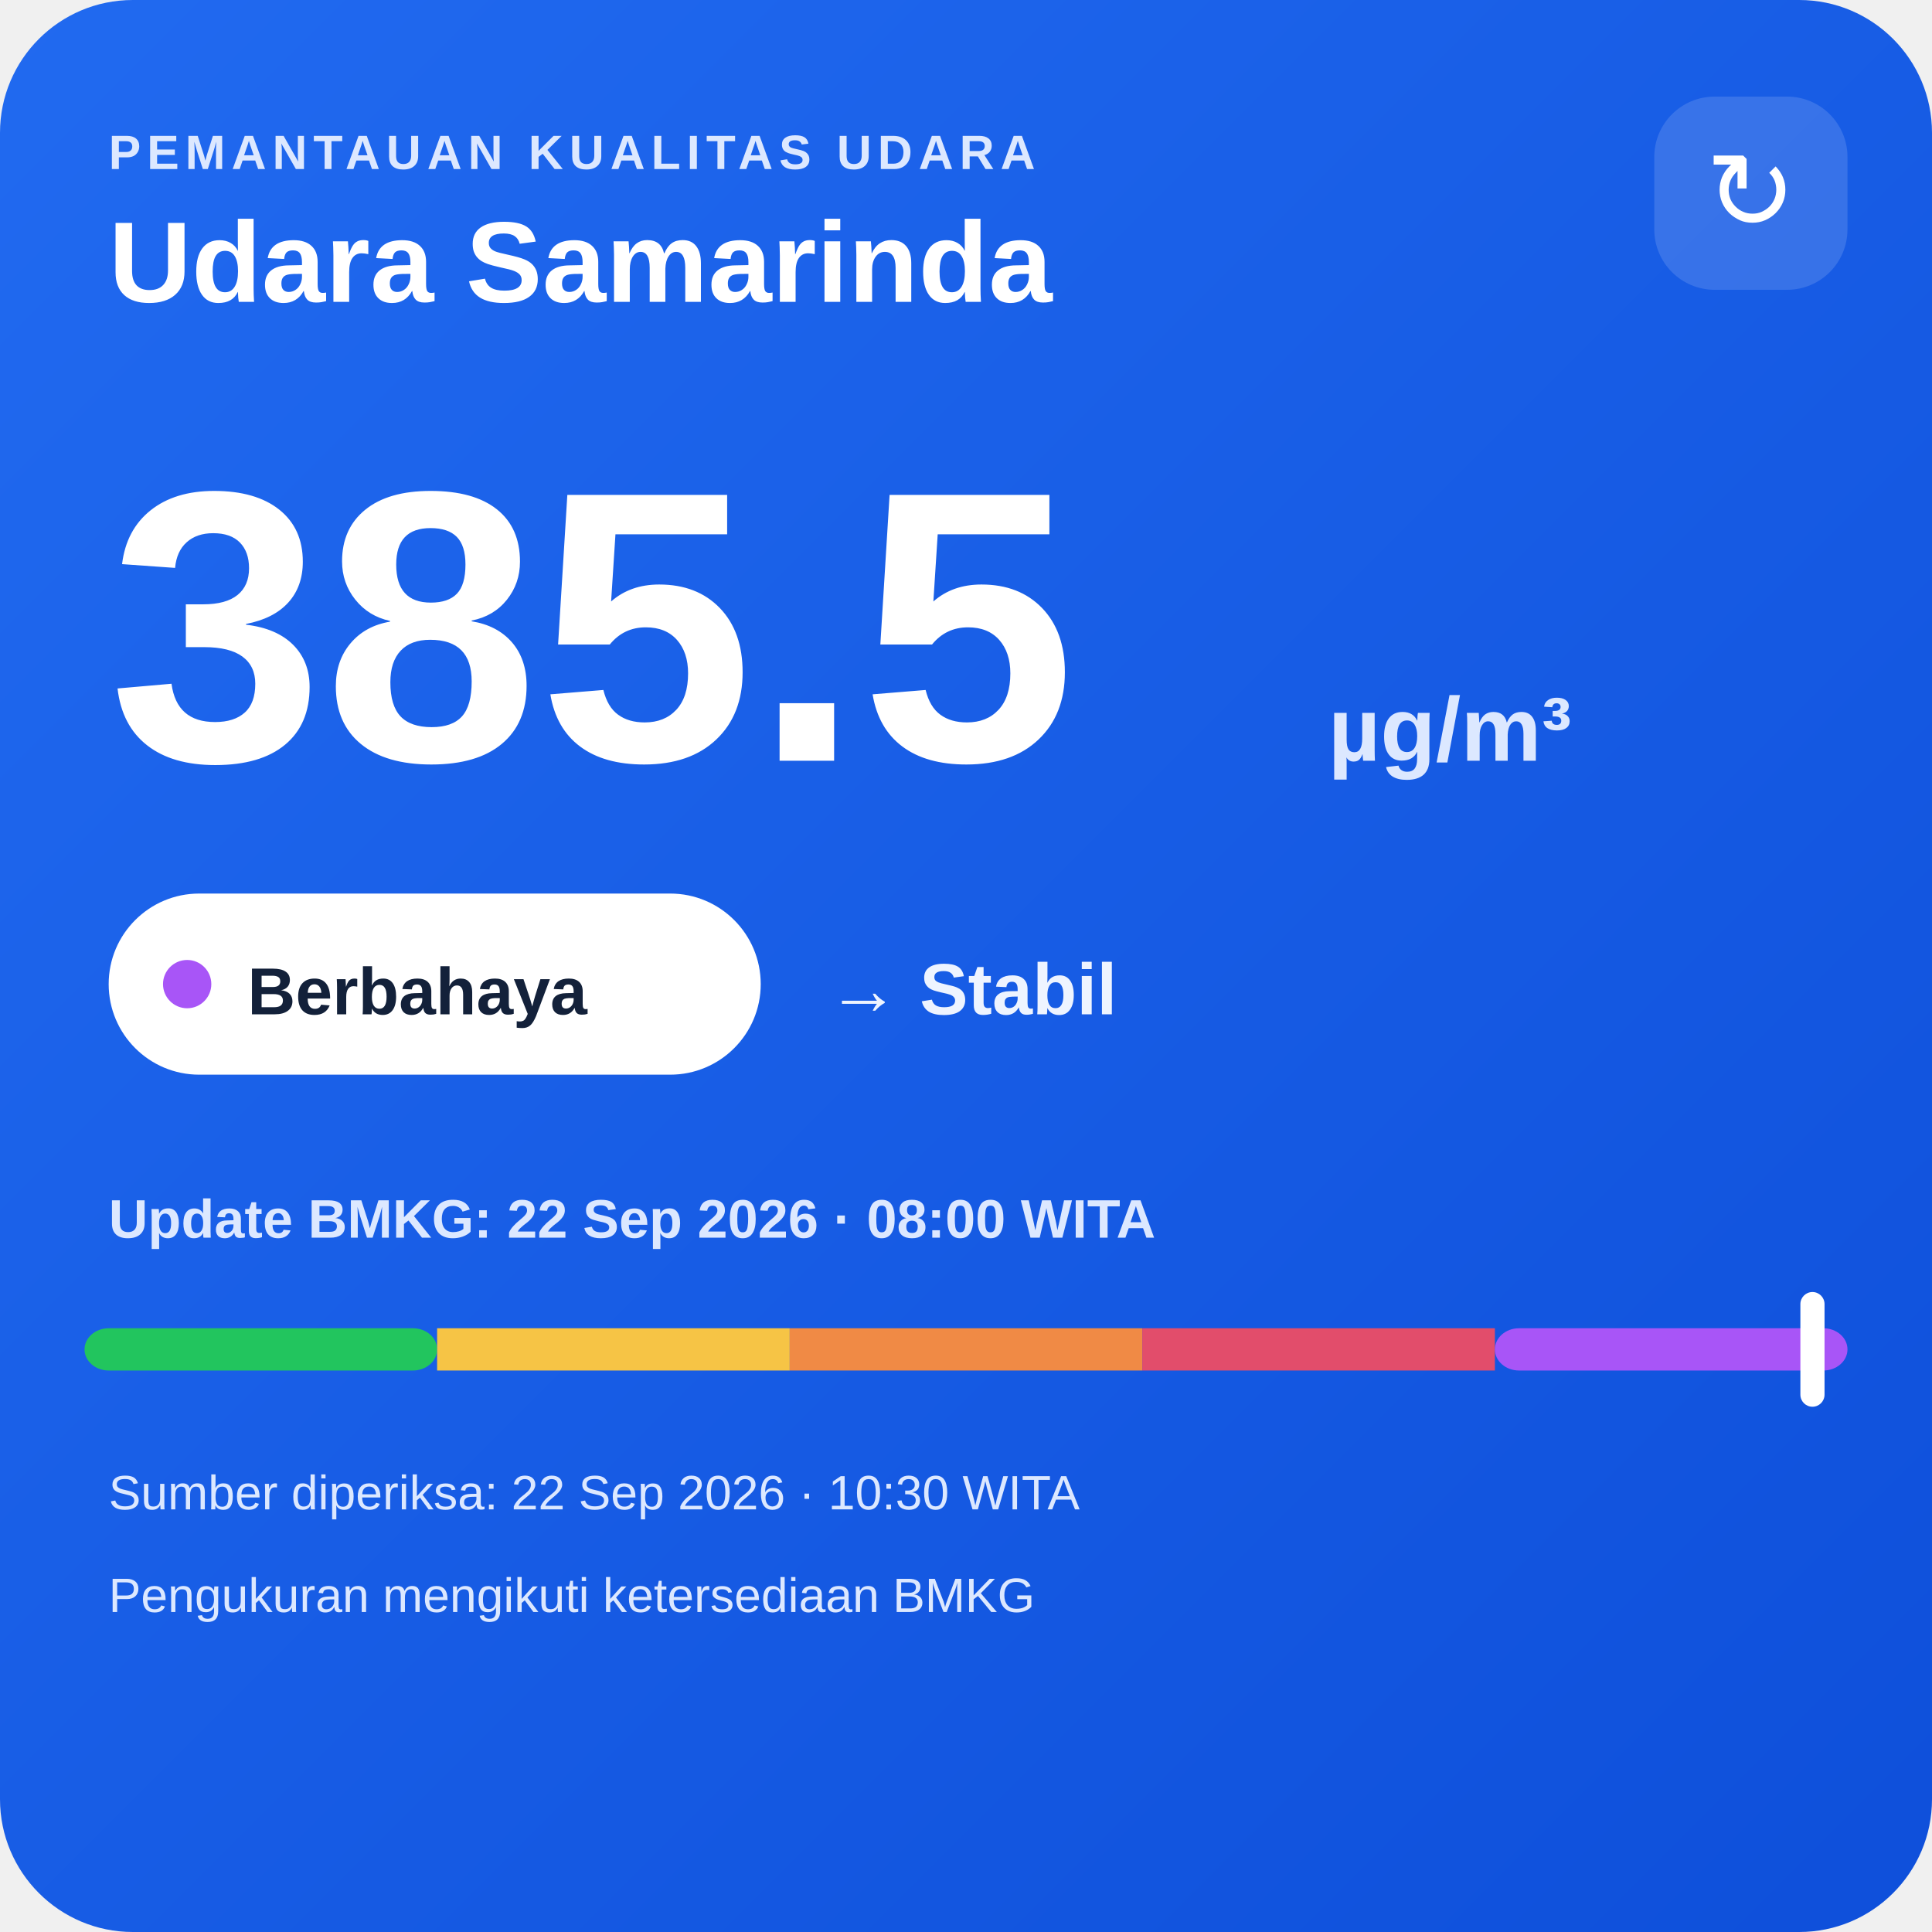
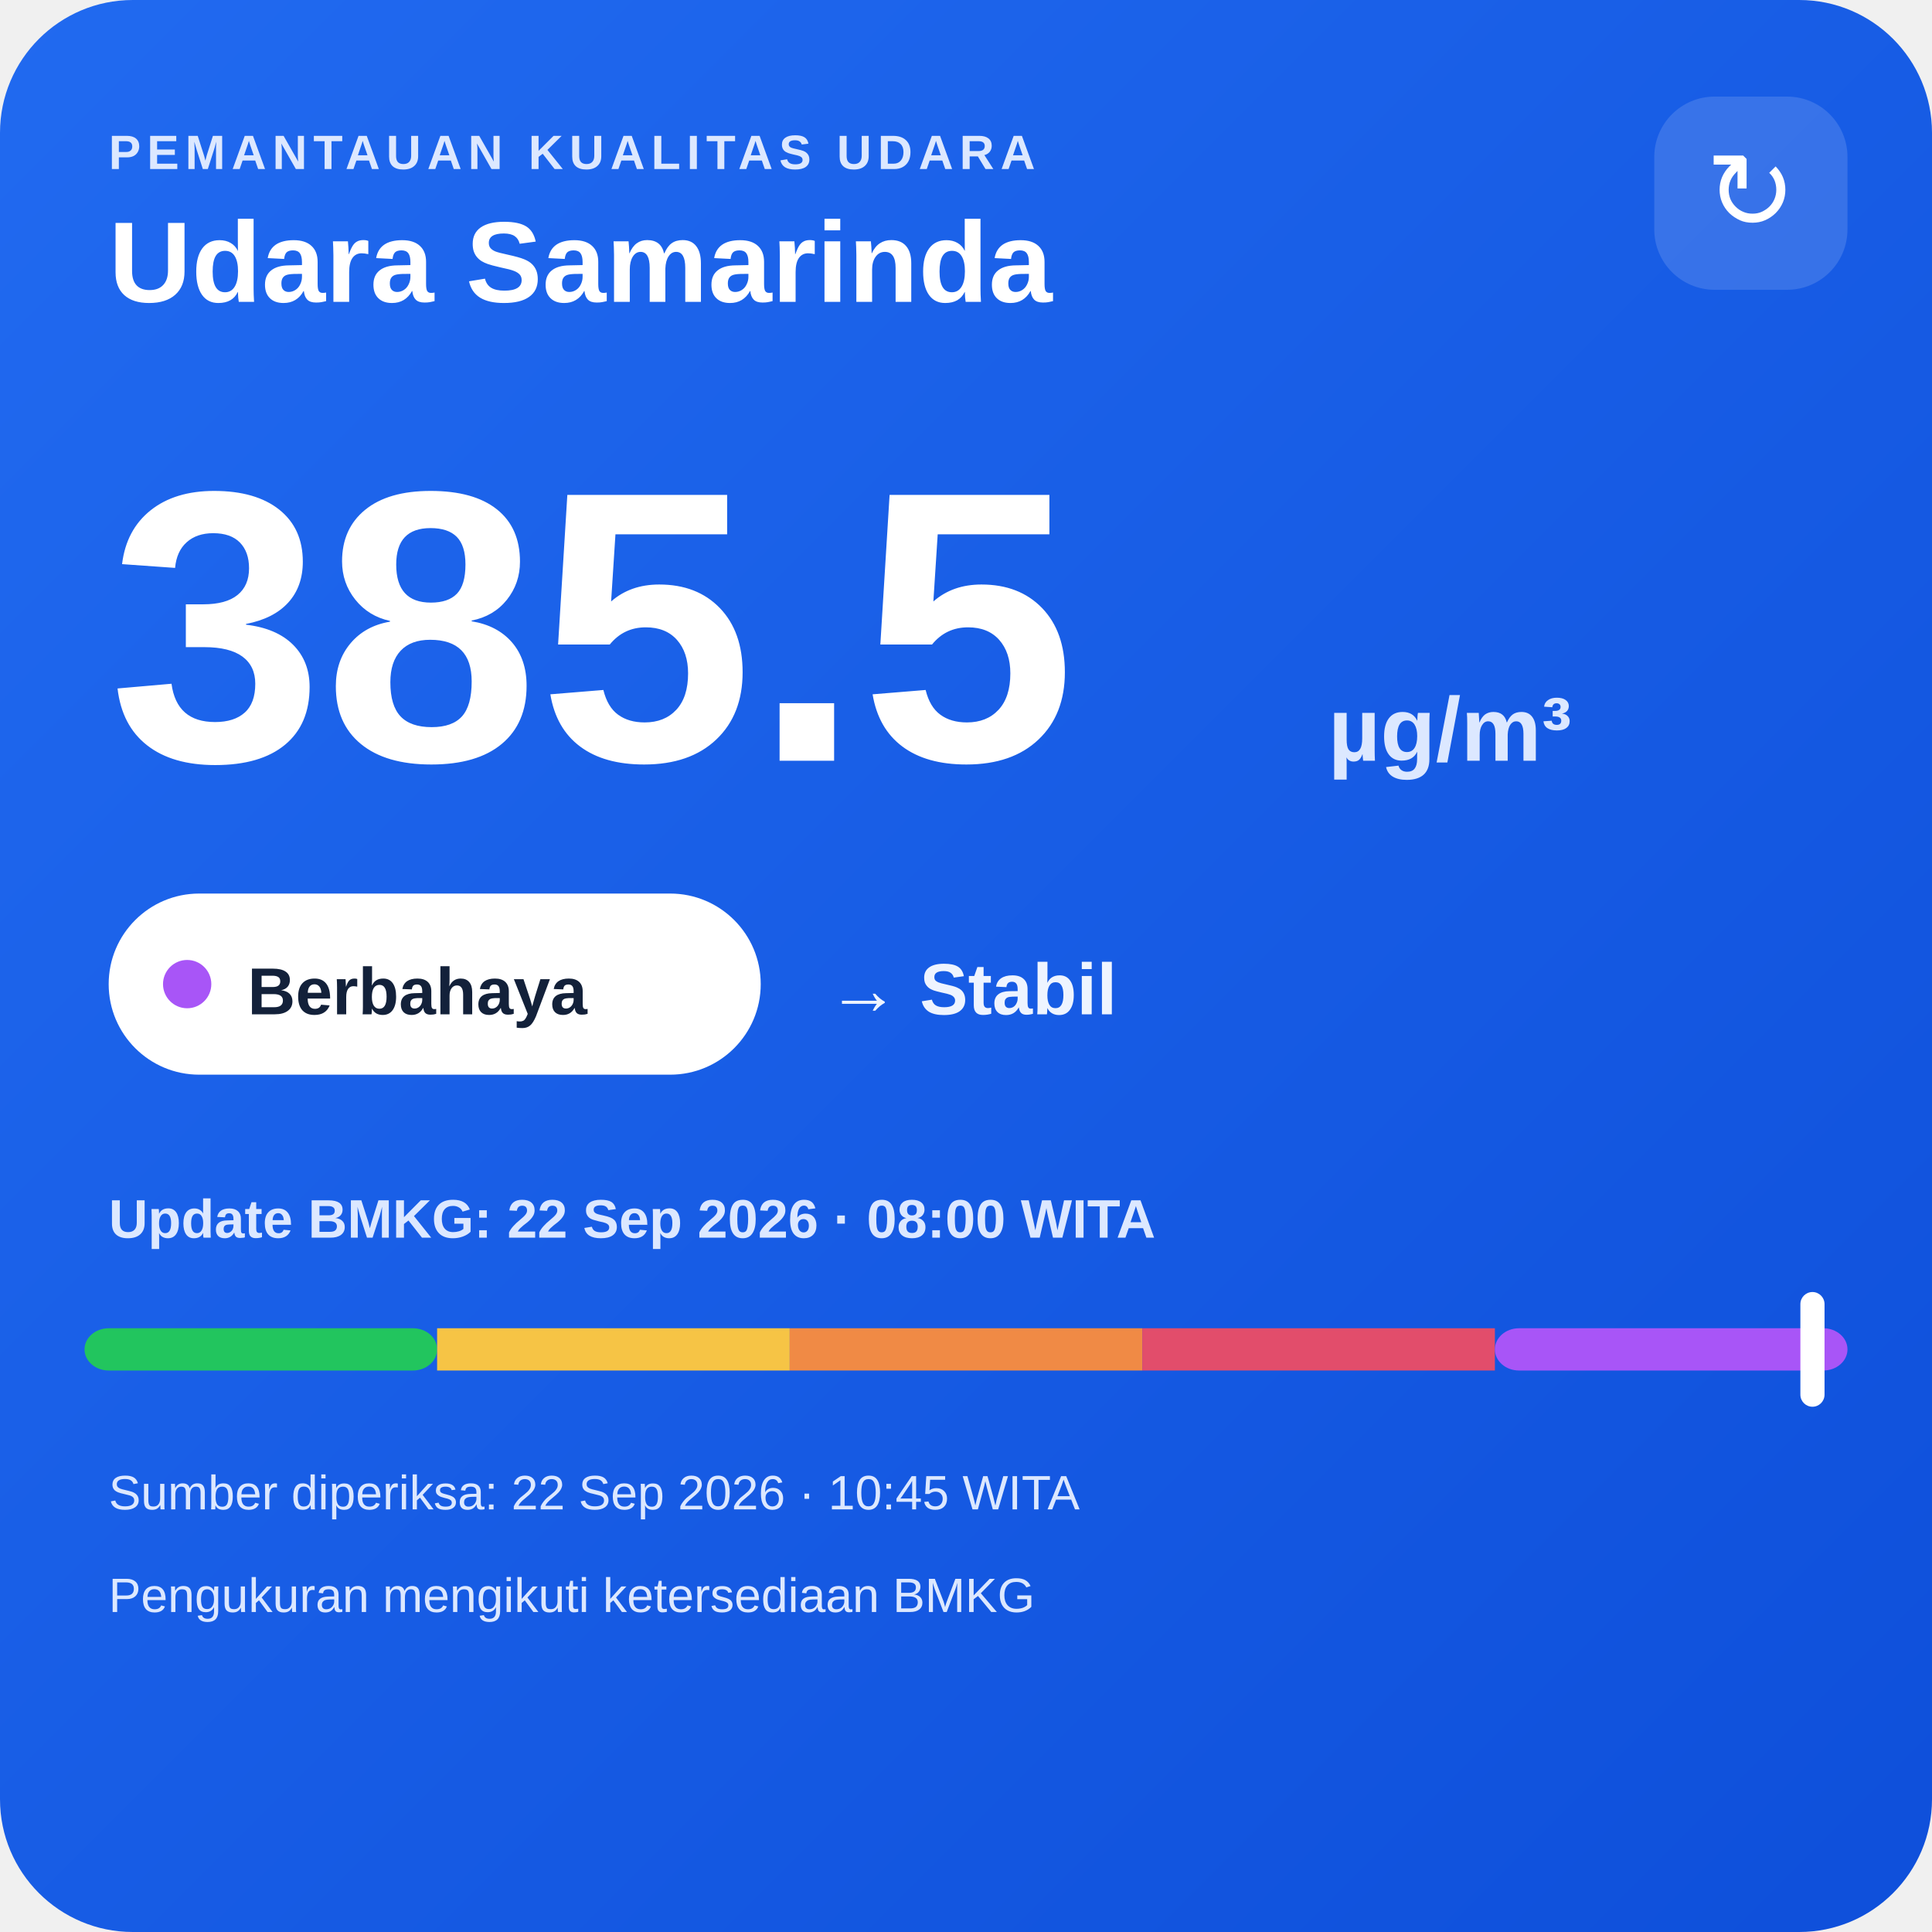
<svg xmlns="http://www.w3.org/2000/svg" width="320" height="320" viewBox="0 0 320 320">
  <defs>
    <linearGradient id="bg" x1="0" y1="0" x2="1" y2="1">
      <stop offset="0" stop-color="#216af0" />
      <stop offset="1" stop-color="#0e4fda" />
    </linearGradient>
  </defs>
  <rect width="320" height="320" rx="22" fill="url(#bg)" />
  <text x="18" y="28" fill="#dce8ff" font-family="Arial,sans-serif" font-size="8" font-weight="700" letter-spacing="1">PEMANTAUAN KUALITAS UDARA</text>
  <text x="18" y="50" fill="#ffffff" font-family="Arial,sans-serif" font-size="19" font-weight="700">Udara Samarinda</text>
  <rect x="274" y="16" width="32" height="32" rx="10" fill="#ffffff" fill-opacity=".14" />
  <text x="290" y="38" text-anchor="middle" fill="#ffffff" font-family="Arial,sans-serif" font-size="18">↻</text>
  <text x="18" y="126" fill="#ffffff" font-family="Arial,sans-serif" font-size="64" font-weight="800">385.5</text>
  <text x="220" y="126" fill="#dce8ff" font-family="Arial,sans-serif" font-size="15" font-weight="700">µg/m³</text>
  <rect x="18" y="148" width="108" height="30" rx="15" fill="#ffffff" />
  <circle cx="31" cy="163" r="4" fill="#a855f7" />
  <text x="41" y="168" fill="#13213a" font-family="Arial,sans-serif" font-size="11" font-weight="700">Berbahaya</text>
  <text x="137" y="168" fill="#eef4ff" font-family="Arial,sans-serif" font-size="12" font-weight="700">→ Stabil</text>
  <text x="18" y="205" fill="#dce8ff" font-family="Arial,sans-serif" font-size="9" font-weight="700">Update BMKG: 22 Sep 2026 · 08:00 WITA</text>
  <rect x="14" y="220" width="58.4" height="7" rx="4" fill="#22c55e" />
  <rect x="72.4" y="220" width="58.4" height="7" fill="#f6c445" />
  <rect x="130.8" y="220" width="58.4" height="7" fill="#f08a45" />
  <rect x="189.2" y="220" width="58.4" height="7" fill="#e24d6b" />
  <rect x="247.6" y="220" width="58.4" height="7" rx="4" fill="#a855f7" />
  <rect x="298.2" y="214" width="4" height="19" rx="2" fill="#ffffff" />
-   <text x="18" y="250" fill="#dce8ff" font-family="Arial,sans-serif" font-size="8">Sumber diperiksa: 22 Sep 2026 · 10:30 WITA</text>
+   <text x="18" y="250" fill="#dce8ff" font-family="Arial,sans-serif" font-size="8">Sumber diperiksa: 22 Sep 2026 · 10:45 WITA</text>
  <text x="18" y="267" fill="#dce8ff" font-family="Arial,sans-serif" font-size="8">Pengukuran mengikuti ketersediaan BMKG</text>
</svg>
